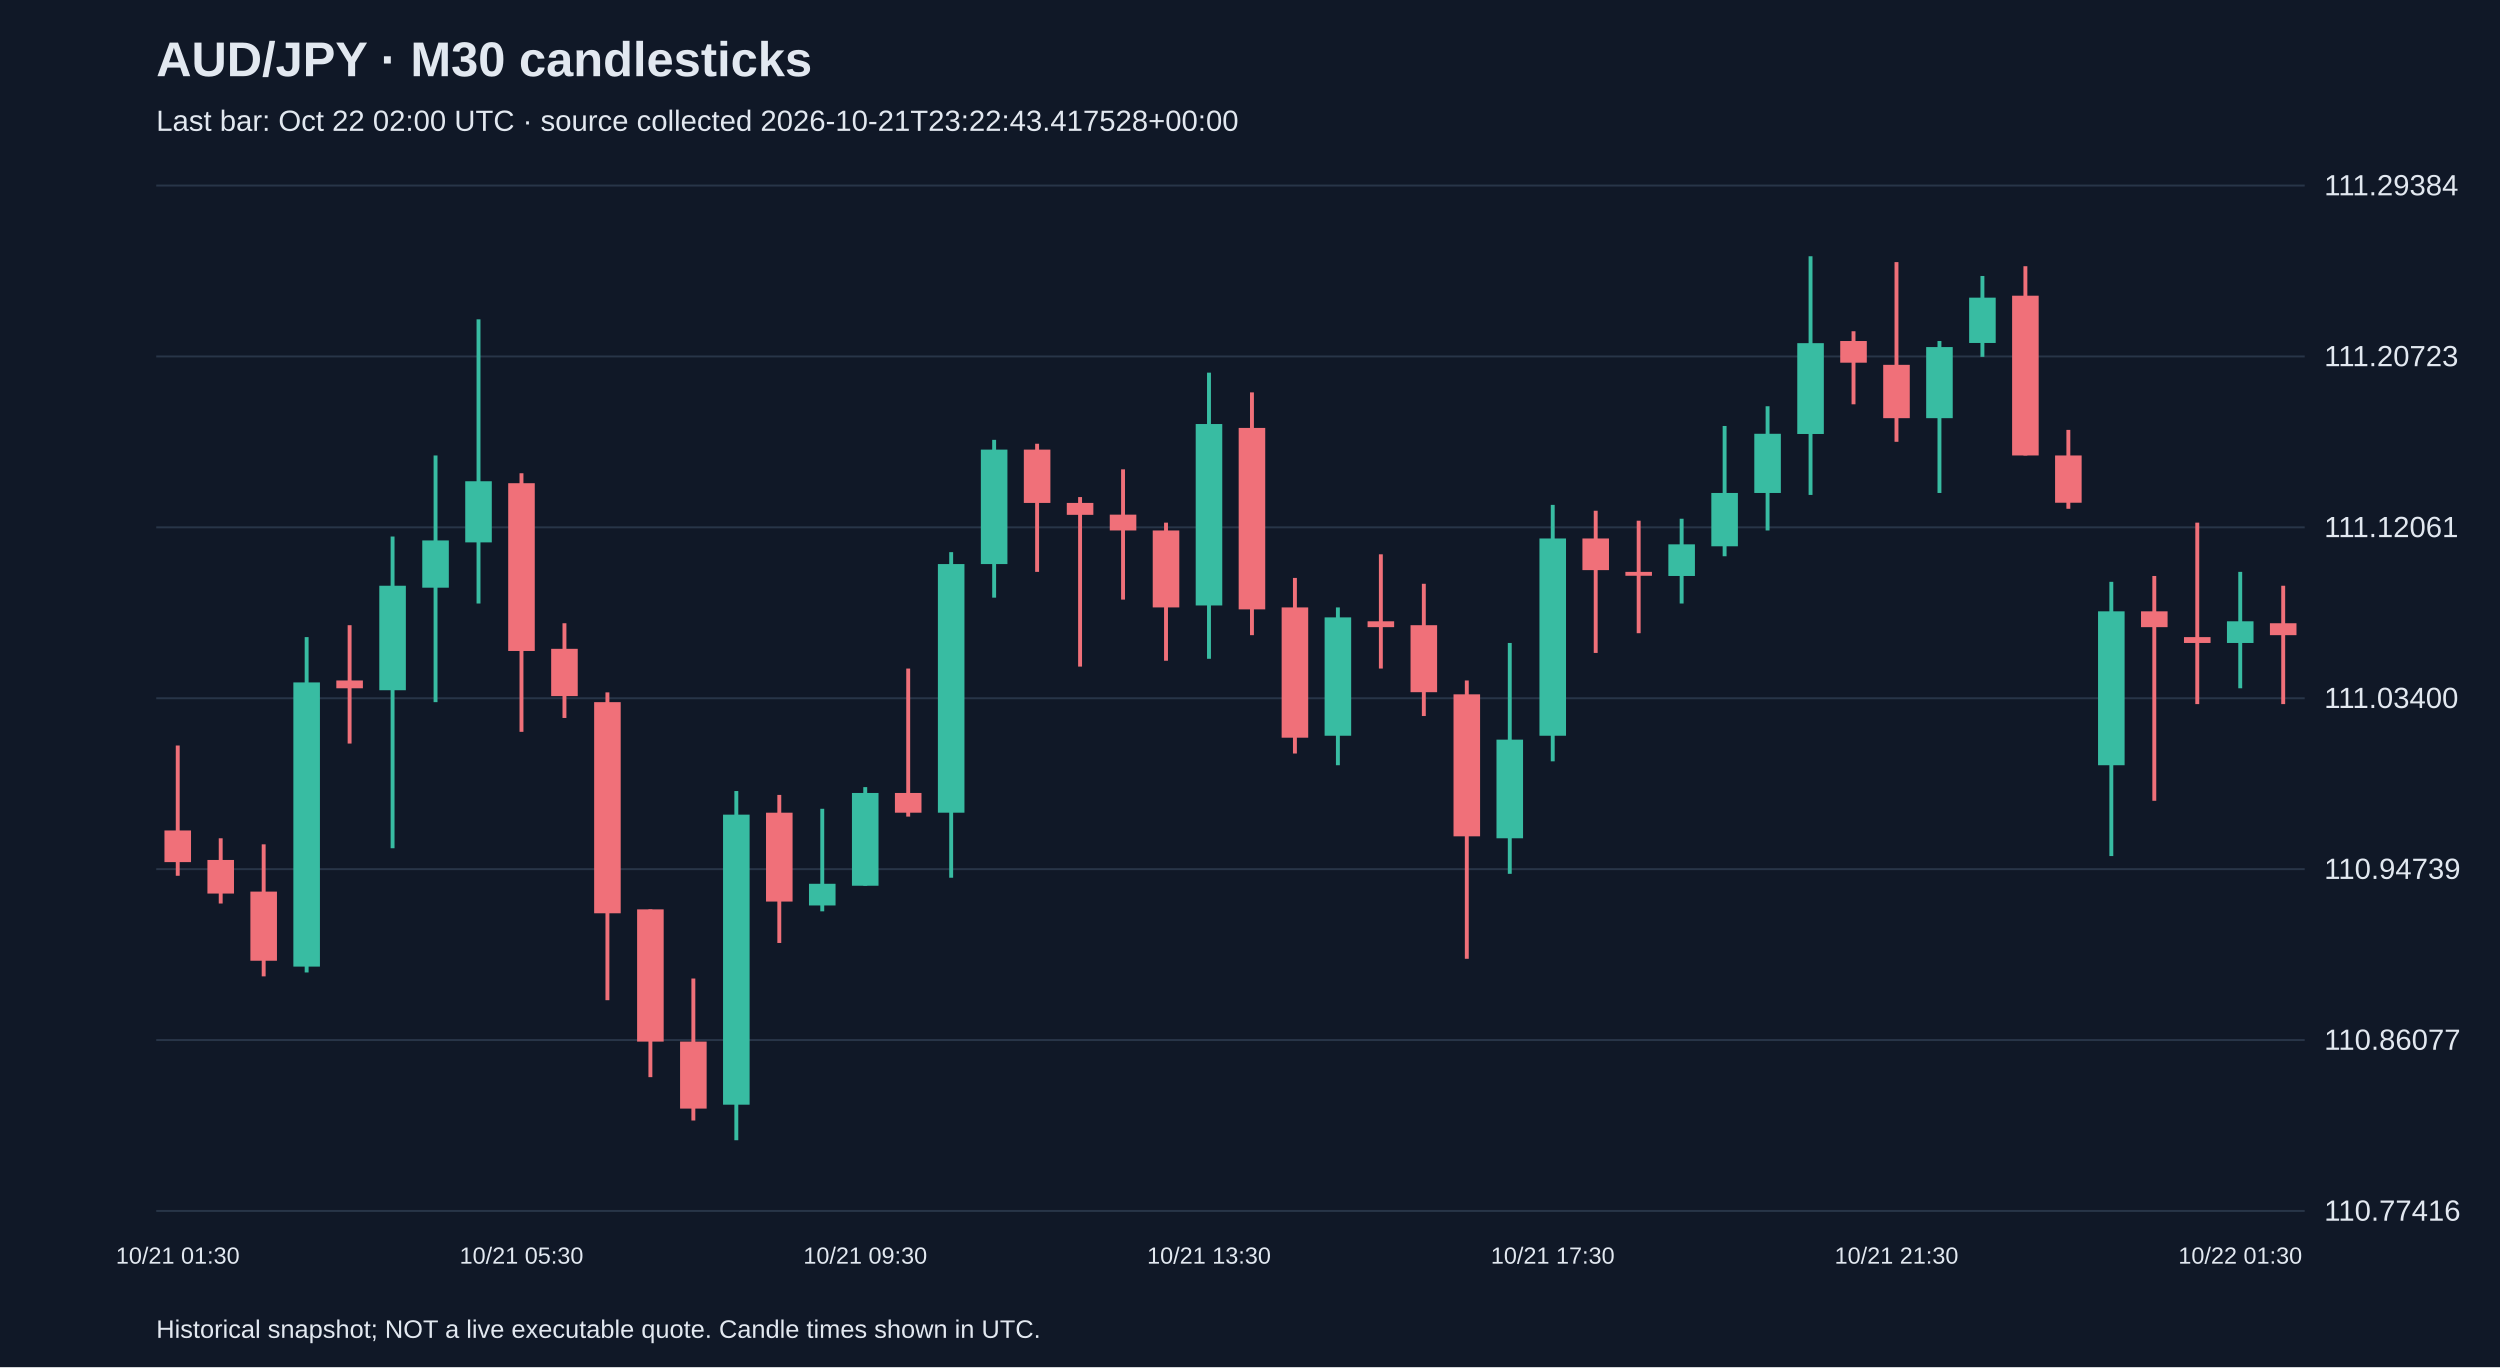
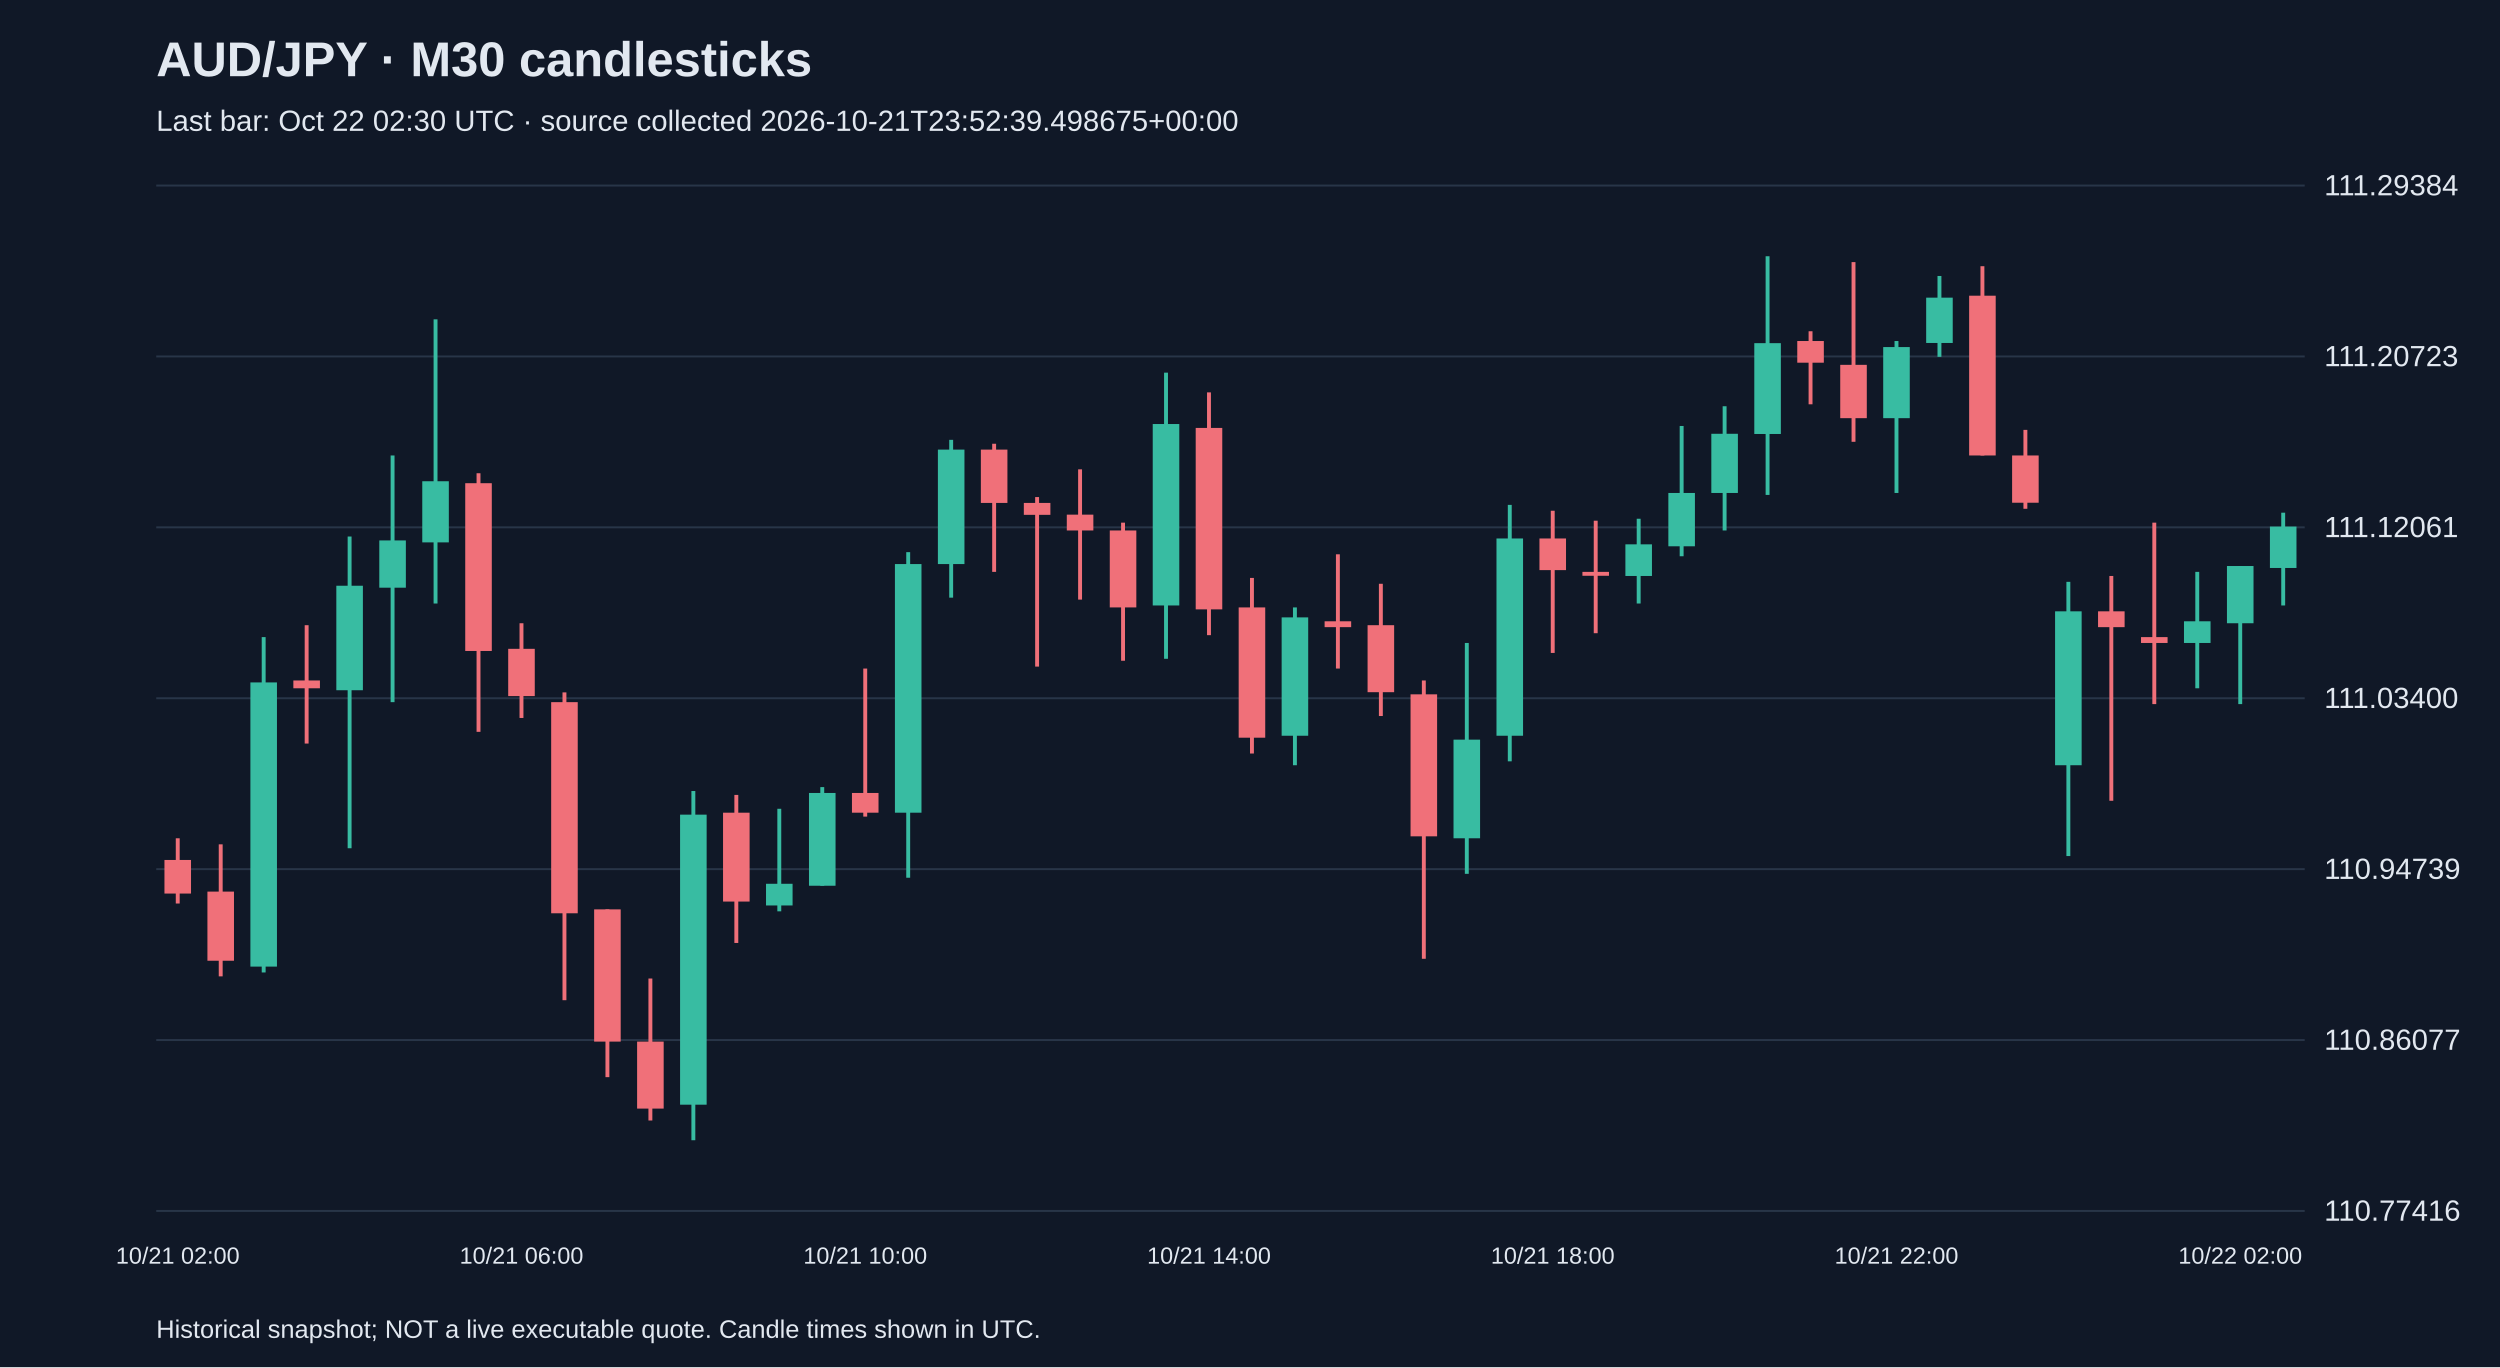
<svg xmlns="http://www.w3.org/2000/svg" viewBox="0 0 1280 700">
  <rect width="100%" height="100%" fill="#101827" />
  <style>text{font-family:Arial,sans-serif;fill:#e2e8f0}</style>
  <text x="80" y="39" font-size="25" font-weight="bold">AUD/JPY · M30 candlesticks</text>
-   <text x="80" y="67" font-size="15" fill="#a6b1c5">Last bar: Oct 22 02:00 UTC · source collected 2026-10-21T23:22:43.417528+00:00</text>
+   <text x="80" y="67" font-size="15" fill="#a6b1c5">Last bar: Oct 22 02:30 UTC · source collected 2026-10-21T23:52:39.498675+00:00</text>
  <line x1="80" y1="620.0" x2="1180" y2="620.0" stroke="#283548" />
  <text x="1190" y="625.0" font-size="15">110.77416</text>
  <line x1="80" y1="532.5" x2="1180" y2="532.5" stroke="#283548" />
  <text x="1190" y="537.5" font-size="15">110.86077</text>
  <line x1="80" y1="445.0" x2="1180" y2="445.0" stroke="#283548" />
  <text x="1190" y="450.0" font-size="15">110.94739</text>
  <line x1="80" y1="357.5" x2="1180" y2="357.5" stroke="#283548" />
  <text x="1190" y="362.5" font-size="15">111.03400</text>
  <line x1="80" y1="270.0" x2="1180" y2="270.0" stroke="#283548" />
  <text x="1190" y="275.0" font-size="15">111.12061</text>
  <line x1="80" y1="182.5" x2="1180" y2="182.5" stroke="#283548" />
  <text x="1190" y="187.5" font-size="15">111.20723</text>
  <line x1="80" y1="95.0" x2="1180" y2="95.0" stroke="#283548" />
  <text x="1190" y="100.0" font-size="15">111.29384</text>
-   <line x1="91.0" y1="381.7" x2="91.0" y2="448.4" stroke="#f07079" stroke-width="2" />
-   <rect x="84.2" y="425.2" width="13.6" height="16.2" fill="#f07079" />
-   <text x="91.0" y="647" text-anchor="middle" font-size="12">10/21 01:30</text>
-   <line x1="113.0" y1="429.2" x2="113.0" y2="462.6" stroke="#f07079" stroke-width="2" />
-   <rect x="106.2" y="440.3" width="13.6" height="17.2" fill="#f07079" />
-   <line x1="135.0" y1="432.3" x2="135.0" y2="499.9" stroke="#f07079" stroke-width="2" />
-   <rect x="128.2" y="456.5" width="13.6" height="35.4" fill="#f07079" />
-   <line x1="157.0" y1="326.2" x2="157.0" y2="497.9" stroke="#38bca2" stroke-width="2" />
-   <rect x="150.2" y="349.4" width="13.6" height="145.5" fill="#38bca2" />
-   <line x1="179.0" y1="320.1" x2="179.0" y2="380.7" stroke="#f07079" stroke-width="2" />
-   <rect x="172.2" y="348.4" width="13.6" height="4.0" fill="#f07079" />
-   <line x1="201.0" y1="274.7" x2="201.0" y2="434.3" stroke="#38bca2" stroke-width="2" />
-   <rect x="194.2" y="299.9" width="13.6" height="53.5" fill="#38bca2" />
-   <line x1="223.0" y1="233.2" x2="223.0" y2="359.5" stroke="#38bca2" stroke-width="2" />
-   <rect x="216.2" y="276.7" width="13.6" height="24.2" fill="#38bca2" />
-   <line x1="245.0" y1="163.5" x2="245.0" y2="309.0" stroke="#38bca2" stroke-width="2" />
-   <rect x="238.2" y="246.4" width="13.6" height="31.3" fill="#38bca2" />
-   <line x1="267.0" y1="242.3" x2="267.0" y2="374.7" stroke="#f07079" stroke-width="2" />
-   <rect x="260.2" y="247.4" width="13.6" height="85.9" fill="#f07079" />
-   <text x="267.0" y="647" text-anchor="middle" font-size="12">10/21 05:30</text>
-   <line x1="289.0" y1="319.1" x2="289.0" y2="367.6" stroke="#f07079" stroke-width="2" />
-   <rect x="282.2" y="332.2" width="13.6" height="24.2" fill="#f07079" />
-   <line x1="311.0" y1="354.5" x2="311.0" y2="512.1" stroke="#f07079" stroke-width="2" />
-   <rect x="304.2" y="359.5" width="13.6" height="108.1" fill="#f07079" />
-   <line x1="333.0" y1="465.6" x2="333.0" y2="551.5" stroke="#f07079" stroke-width="2" />
-   <rect x="326.2" y="465.6" width="13.6" height="67.7" fill="#f07079" />
-   <line x1="355.0" y1="501.0" x2="355.0" y2="573.7" stroke="#f07079" stroke-width="2" />
-   <rect x="348.2" y="533.3" width="13.6" height="34.3" fill="#f07079" />
-   <line x1="377.0" y1="405.0" x2="377.0" y2="583.8" stroke="#38bca2" stroke-width="2" />
-   <rect x="370.2" y="417.1" width="13.6" height="148.5" fill="#38bca2" />
-   <line x1="399.0" y1="407.0" x2="399.0" y2="482.8" stroke="#f07079" stroke-width="2" />
-   <rect x="392.2" y="416.1" width="13.6" height="45.5" fill="#f07079" />
-   <line x1="421.0" y1="414.1" x2="421.0" y2="466.6" stroke="#38bca2" stroke-width="2" />
-   <rect x="414.2" y="452.5" width="13.6" height="11.1" fill="#38bca2" />
-   <line x1="443.0" y1="403.0" x2="443.0" y2="453.5" stroke="#38bca2" stroke-width="2" />
-   <rect x="436.2" y="406.0" width="13.6" height="47.5" fill="#38bca2" />
-   <text x="443.0" y="647" text-anchor="middle" font-size="12">10/21 09:30</text>
-   <line x1="465.0" y1="342.3" x2="465.0" y2="418.1" stroke="#f07079" stroke-width="2" />
-   <rect x="458.2" y="406.0" width="13.6" height="10.1" fill="#f07079" />
-   <line x1="487.0" y1="282.7" x2="487.0" y2="449.4" stroke="#38bca2" stroke-width="2" />
-   <rect x="480.2" y="288.8" width="13.6" height="127.3" fill="#38bca2" />
-   <line x1="509.0" y1="225.2" x2="509.0" y2="306.0" stroke="#38bca2" stroke-width="2" />
-   <rect x="502.2" y="230.2" width="13.6" height="58.6" fill="#38bca2" />
-   <line x1="531.0" y1="227.2" x2="531.0" y2="292.8" stroke="#f07079" stroke-width="2" />
-   <rect x="524.2" y="230.2" width="13.6" height="27.3" fill="#f07079" />
-   <line x1="553.0" y1="254.5" x2="553.0" y2="341.3" stroke="#f07079" stroke-width="2" />
-   <rect x="546.2" y="257.5" width="13.6" height="6.1" fill="#f07079" />
-   <line x1="575.0" y1="240.3" x2="575.0" y2="307.0" stroke="#f07079" stroke-width="2" />
-   <rect x="568.2" y="263.5" width="13.6" height="8.1" fill="#f07079" />
-   <line x1="597.0" y1="267.6" x2="597.0" y2="338.3" stroke="#f07079" stroke-width="2" />
-   <rect x="590.2" y="271.6" width="13.6" height="39.4" fill="#f07079" />
-   <line x1="619.0" y1="190.8" x2="619.0" y2="337.3" stroke="#38bca2" stroke-width="2" />
-   <rect x="612.2" y="217.1" width="13.6" height="92.9" fill="#38bca2" />
-   <text x="619.0" y="647" text-anchor="middle" font-size="12">10/21 13:30</text>
-   <line x1="641.0" y1="200.9" x2="641.0" y2="325.2" stroke="#f07079" stroke-width="2" />
-   <rect x="634.2" y="219.1" width="13.6" height="92.9" fill="#f07079" />
-   <line x1="663.0" y1="295.9" x2="663.0" y2="385.8" stroke="#f07079" stroke-width="2" />
-   <rect x="656.2" y="311.0" width="13.6" height="66.7" fill="#f07079" />
-   <line x1="685.0" y1="311.0" x2="685.0" y2="391.8" stroke="#38bca2" stroke-width="2" />
-   <rect x="678.2" y="316.1" width="13.6" height="60.6" fill="#38bca2" />
-   <line x1="707.0" y1="283.8" x2="707.0" y2="342.3" stroke="#f07079" stroke-width="2" />
-   <rect x="700.2" y="318.1" width="13.6" height="3.0" fill="#f07079" />
-   <line x1="729.0" y1="298.9" x2="729.0" y2="366.6" stroke="#f07079" stroke-width="2" />
-   <rect x="722.2" y="320.1" width="13.6" height="34.3" fill="#f07079" />
-   <line x1="751.0" y1="348.4" x2="751.0" y2="490.9" stroke="#f07079" stroke-width="2" />
-   <rect x="744.2" y="355.5" width="13.6" height="72.7" fill="#f07079" />
-   <line x1="773.0" y1="329.2" x2="773.0" y2="447.4" stroke="#38bca2" stroke-width="2" />
-   <rect x="766.2" y="378.7" width="13.6" height="50.5" fill="#38bca2" />
-   <line x1="795.0" y1="258.5" x2="795.0" y2="389.8" stroke="#38bca2" stroke-width="2" />
-   <rect x="788.2" y="275.7" width="13.6" height="101.0" fill="#38bca2" />
-   <text x="795.0" y="647" text-anchor="middle" font-size="12">10/21 17:30</text>
-   <line x1="817.0" y1="261.5" x2="817.0" y2="334.3" stroke="#f07079" stroke-width="2" />
-   <rect x="810.2" y="275.7" width="13.6" height="16.2" fill="#f07079" />
-   <line x1="839.0" y1="266.6" x2="839.0" y2="324.2" stroke="#f07079" stroke-width="2" />
-   <rect x="832.2" y="292.8" width="13.6" height="2.0" fill="#f07079" />
-   <line x1="861.0" y1="265.6" x2="861.0" y2="309.0" stroke="#38bca2" stroke-width="2" />
-   <rect x="854.2" y="278.7" width="13.6" height="16.2" fill="#38bca2" />
-   <line x1="883.0" y1="218.1" x2="883.0" y2="284.8" stroke="#38bca2" stroke-width="2" />
-   <rect x="876.2" y="252.4" width="13.6" height="27.3" fill="#38bca2" />
-   <line x1="905.0" y1="208.0" x2="905.0" y2="271.6" stroke="#38bca2" stroke-width="2" />
-   <rect x="898.2" y="222.1" width="13.6" height="30.3" fill="#38bca2" />
-   <line x1="927.0" y1="131.2" x2="927.0" y2="253.4" stroke="#38bca2" stroke-width="2" />
-   <rect x="920.2" y="175.7" width="13.6" height="46.5" fill="#38bca2" />
-   <line x1="949.0" y1="169.6" x2="949.0" y2="207.0" stroke="#f07079" stroke-width="2" />
-   <rect x="942.2" y="174.6" width="13.6" height="11.1" fill="#f07079" />
-   <line x1="971.0" y1="134.2" x2="971.0" y2="226.2" stroke="#f07079" stroke-width="2" />
-   <rect x="964.2" y="186.8" width="13.6" height="27.3" fill="#f07079" />
-   <text x="971.0" y="647" text-anchor="middle" font-size="12">10/21 21:30</text>
-   <line x1="993.0" y1="174.6" x2="993.0" y2="252.4" stroke="#38bca2" stroke-width="2" />
-   <rect x="986.2" y="177.7" width="13.6" height="36.4" fill="#38bca2" />
-   <line x1="1015.0" y1="141.3" x2="1015.0" y2="182.7" stroke="#38bca2" stroke-width="2" />
-   <rect x="1008.2" y="152.4" width="13.6" height="23.2" fill="#38bca2" />
-   <line x1="1037.0" y1="136.3" x2="1037.0" y2="233.2" stroke="#f07079" stroke-width="2" />
-   <rect x="1030.2" y="151.4" width="13.6" height="81.8" fill="#f07079" />
-   <line x1="1059.0" y1="220.1" x2="1059.0" y2="260.5" stroke="#f07079" stroke-width="2" />
-   <rect x="1052.2" y="233.2" width="13.6" height="24.2" fill="#f07079" />
-   <line x1="1081.0" y1="297.9" x2="1081.0" y2="438.3" stroke="#38bca2" stroke-width="2" />
-   <rect x="1074.2" y="313.0" width="13.6" height="78.8" fill="#38bca2" />
-   <line x1="1103.0" y1="294.9" x2="1103.0" y2="410.0" stroke="#f07079" stroke-width="2" />
-   <rect x="1096.2" y="313.0" width="13.6" height="8.1" fill="#f07079" />
-   <line x1="1125.0" y1="267.6" x2="1125.0" y2="360.5" stroke="#f07079" stroke-width="2" />
-   <rect x="1118.2" y="326.2" width="13.6" height="3.0" fill="#f07079" />
-   <line x1="1147.0" y1="292.8" x2="1147.0" y2="352.4" stroke="#38bca2" stroke-width="2" />
-   <rect x="1140.2" y="318.1" width="13.6" height="11.1" fill="#38bca2" />
-   <text x="1147.0" y="647" text-anchor="middle" font-size="12">10/22 01:30</text>
-   <line x1="1169.0" y1="299.9" x2="1169.0" y2="360.5" stroke="#f07079" stroke-width="2" />
-   <rect x="1162.2" y="319.1" width="13.6" height="6.1" fill="#f07079" />
+   <line x1="91.0" y1="429.2" x2="91.0" y2="462.6" stroke="#f07079" stroke-width="2" />
+   <rect x="84.2" y="440.3" width="13.6" height="17.2" fill="#f07079" />
+   <text x="91.0" y="647" text-anchor="middle" font-size="12">10/21 02:00</text>
+   <line x1="113.0" y1="432.3" x2="113.0" y2="499.9" stroke="#f07079" stroke-width="2" />
+   <rect x="106.2" y="456.5" width="13.6" height="35.4" fill="#f07079" />
+   <line x1="135.0" y1="326.2" x2="135.0" y2="497.9" stroke="#38bca2" stroke-width="2" />
+   <rect x="128.2" y="349.4" width="13.6" height="145.5" fill="#38bca2" />
+   <line x1="157.0" y1="320.1" x2="157.0" y2="380.7" stroke="#f07079" stroke-width="2" />
+   <rect x="150.2" y="348.4" width="13.6" height="4.0" fill="#f07079" />
+   <line x1="179.0" y1="274.7" x2="179.0" y2="434.3" stroke="#38bca2" stroke-width="2" />
+   <rect x="172.2" y="299.9" width="13.6" height="53.5" fill="#38bca2" />
+   <line x1="201.0" y1="233.2" x2="201.0" y2="359.5" stroke="#38bca2" stroke-width="2" />
+   <rect x="194.2" y="276.7" width="13.6" height="24.2" fill="#38bca2" />
+   <line x1="223.0" y1="163.5" x2="223.0" y2="309.0" stroke="#38bca2" stroke-width="2" />
+   <rect x="216.2" y="246.4" width="13.6" height="31.3" fill="#38bca2" />
+   <line x1="245.0" y1="242.3" x2="245.0" y2="374.7" stroke="#f07079" stroke-width="2" />
+   <rect x="238.2" y="247.4" width="13.6" height="85.9" fill="#f07079" />
+   <line x1="267.0" y1="319.1" x2="267.0" y2="367.6" stroke="#f07079" stroke-width="2" />
+   <rect x="260.2" y="332.2" width="13.6" height="24.2" fill="#f07079" />
+   <text x="267.0" y="647" text-anchor="middle" font-size="12">10/21 06:00</text>
+   <line x1="289.0" y1="354.5" x2="289.0" y2="512.1" stroke="#f07079" stroke-width="2" />
+   <rect x="282.2" y="359.5" width="13.6" height="108.1" fill="#f07079" />
+   <line x1="311.0" y1="465.6" x2="311.0" y2="551.5" stroke="#f07079" stroke-width="2" />
+   <rect x="304.2" y="465.6" width="13.6" height="67.7" fill="#f07079" />
+   <line x1="333.0" y1="501.0" x2="333.0" y2="573.7" stroke="#f07079" stroke-width="2" />
+   <rect x="326.2" y="533.3" width="13.6" height="34.3" fill="#f07079" />
+   <line x1="355.0" y1="405.0" x2="355.0" y2="583.8" stroke="#38bca2" stroke-width="2" />
+   <rect x="348.2" y="417.1" width="13.6" height="148.5" fill="#38bca2" />
+   <line x1="377.0" y1="407.0" x2="377.0" y2="482.8" stroke="#f07079" stroke-width="2" />
+   <rect x="370.2" y="416.1" width="13.6" height="45.5" fill="#f07079" />
+   <line x1="399.0" y1="414.1" x2="399.0" y2="466.6" stroke="#38bca2" stroke-width="2" />
+   <rect x="392.2" y="452.5" width="13.6" height="11.1" fill="#38bca2" />
+   <line x1="421.0" y1="403.0" x2="421.0" y2="453.5" stroke="#38bca2" stroke-width="2" />
+   <rect x="414.2" y="406.0" width="13.6" height="47.5" fill="#38bca2" />
+   <line x1="443.0" y1="342.3" x2="443.0" y2="418.1" stroke="#f07079" stroke-width="2" />
+   <rect x="436.2" y="406.0" width="13.6" height="10.1" fill="#f07079" />
+   <text x="443.0" y="647" text-anchor="middle" font-size="12">10/21 10:00</text>
+   <line x1="465.0" y1="282.7" x2="465.0" y2="449.4" stroke="#38bca2" stroke-width="2" />
+   <rect x="458.2" y="288.8" width="13.6" height="127.3" fill="#38bca2" />
+   <line x1="487.0" y1="225.2" x2="487.0" y2="306.0" stroke="#38bca2" stroke-width="2" />
+   <rect x="480.2" y="230.2" width="13.6" height="58.6" fill="#38bca2" />
+   <line x1="509.0" y1="227.2" x2="509.0" y2="292.8" stroke="#f07079" stroke-width="2" />
+   <rect x="502.2" y="230.2" width="13.6" height="27.3" fill="#f07079" />
+   <line x1="531.0" y1="254.5" x2="531.0" y2="341.3" stroke="#f07079" stroke-width="2" />
+   <rect x="524.2" y="257.5" width="13.6" height="6.1" fill="#f07079" />
+   <line x1="553.0" y1="240.3" x2="553.0" y2="307.0" stroke="#f07079" stroke-width="2" />
+   <rect x="546.2" y="263.5" width="13.6" height="8.1" fill="#f07079" />
+   <line x1="575.0" y1="267.6" x2="575.0" y2="338.3" stroke="#f07079" stroke-width="2" />
+   <rect x="568.2" y="271.6" width="13.6" height="39.4" fill="#f07079" />
+   <line x1="597.0" y1="190.8" x2="597.0" y2="337.3" stroke="#38bca2" stroke-width="2" />
+   <rect x="590.2" y="217.1" width="13.6" height="92.9" fill="#38bca2" />
+   <line x1="619.0" y1="200.9" x2="619.0" y2="325.2" stroke="#f07079" stroke-width="2" />
+   <rect x="612.2" y="219.1" width="13.6" height="92.9" fill="#f07079" />
+   <text x="619.0" y="647" text-anchor="middle" font-size="12">10/21 14:00</text>
+   <line x1="641.0" y1="295.9" x2="641.0" y2="385.8" stroke="#f07079" stroke-width="2" />
+   <rect x="634.2" y="311.0" width="13.6" height="66.7" fill="#f07079" />
+   <line x1="663.0" y1="311.0" x2="663.0" y2="391.8" stroke="#38bca2" stroke-width="2" />
+   <rect x="656.2" y="316.1" width="13.6" height="60.6" fill="#38bca2" />
+   <line x1="685.0" y1="283.8" x2="685.0" y2="342.3" stroke="#f07079" stroke-width="2" />
+   <rect x="678.2" y="318.1" width="13.6" height="3.0" fill="#f07079" />
+   <line x1="707.0" y1="298.9" x2="707.0" y2="366.6" stroke="#f07079" stroke-width="2" />
+   <rect x="700.2" y="320.1" width="13.6" height="34.3" fill="#f07079" />
+   <line x1="729.0" y1="348.4" x2="729.0" y2="490.9" stroke="#f07079" stroke-width="2" />
+   <rect x="722.2" y="355.5" width="13.6" height="72.7" fill="#f07079" />
+   <line x1="751.0" y1="329.2" x2="751.0" y2="447.4" stroke="#38bca2" stroke-width="2" />
+   <rect x="744.2" y="378.7" width="13.6" height="50.5" fill="#38bca2" />
+   <line x1="773.0" y1="258.5" x2="773.0" y2="389.8" stroke="#38bca2" stroke-width="2" />
+   <rect x="766.2" y="275.7" width="13.6" height="101.0" fill="#38bca2" />
+   <line x1="795.0" y1="261.5" x2="795.0" y2="334.3" stroke="#f07079" stroke-width="2" />
+   <rect x="788.2" y="275.7" width="13.6" height="16.2" fill="#f07079" />
+   <text x="795.0" y="647" text-anchor="middle" font-size="12">10/21 18:00</text>
+   <line x1="817.0" y1="266.6" x2="817.0" y2="324.2" stroke="#f07079" stroke-width="2" />
+   <rect x="810.2" y="292.8" width="13.6" height="2.0" fill="#f07079" />
+   <line x1="839.0" y1="265.6" x2="839.0" y2="309.0" stroke="#38bca2" stroke-width="2" />
+   <rect x="832.2" y="278.7" width="13.6" height="16.2" fill="#38bca2" />
+   <line x1="861.0" y1="218.1" x2="861.0" y2="284.8" stroke="#38bca2" stroke-width="2" />
+   <rect x="854.2" y="252.4" width="13.6" height="27.3" fill="#38bca2" />
+   <line x1="883.0" y1="208.0" x2="883.0" y2="271.6" stroke="#38bca2" stroke-width="2" />
+   <rect x="876.2" y="222.1" width="13.6" height="30.3" fill="#38bca2" />
+   <line x1="905.0" y1="131.2" x2="905.0" y2="253.4" stroke="#38bca2" stroke-width="2" />
+   <rect x="898.2" y="175.7" width="13.6" height="46.5" fill="#38bca2" />
+   <line x1="927.0" y1="169.6" x2="927.0" y2="207.0" stroke="#f07079" stroke-width="2" />
+   <rect x="920.2" y="174.6" width="13.6" height="11.1" fill="#f07079" />
+   <line x1="949.0" y1="134.2" x2="949.0" y2="226.2" stroke="#f07079" stroke-width="2" />
+   <rect x="942.2" y="186.8" width="13.6" height="27.3" fill="#f07079" />
+   <line x1="971.0" y1="174.6" x2="971.0" y2="252.4" stroke="#38bca2" stroke-width="2" />
+   <rect x="964.2" y="177.7" width="13.6" height="36.4" fill="#38bca2" />
+   <text x="971.0" y="647" text-anchor="middle" font-size="12">10/21 22:00</text>
+   <line x1="993.0" y1="141.3" x2="993.0" y2="182.7" stroke="#38bca2" stroke-width="2" />
+   <rect x="986.2" y="152.4" width="13.6" height="23.2" fill="#38bca2" />
+   <line x1="1015.0" y1="136.3" x2="1015.0" y2="233.2" stroke="#f07079" stroke-width="2" />
+   <rect x="1008.2" y="151.4" width="13.6" height="81.8" fill="#f07079" />
+   <line x1="1037.0" y1="220.1" x2="1037.0" y2="260.5" stroke="#f07079" stroke-width="2" />
+   <rect x="1030.2" y="233.2" width="13.6" height="24.2" fill="#f07079" />
+   <line x1="1059.0" y1="297.9" x2="1059.0" y2="438.3" stroke="#38bca2" stroke-width="2" />
+   <rect x="1052.2" y="313.0" width="13.6" height="78.8" fill="#38bca2" />
+   <line x1="1081.0" y1="294.9" x2="1081.0" y2="410.0" stroke="#f07079" stroke-width="2" />
+   <rect x="1074.2" y="313.0" width="13.6" height="8.1" fill="#f07079" />
+   <line x1="1103.0" y1="267.6" x2="1103.0" y2="360.5" stroke="#f07079" stroke-width="2" />
+   <rect x="1096.2" y="326.2" width="13.6" height="3.0" fill="#f07079" />
+   <line x1="1125.0" y1="292.8" x2="1125.0" y2="352.4" stroke="#38bca2" stroke-width="2" />
+   <rect x="1118.2" y="318.1" width="13.6" height="11.1" fill="#38bca2" />
+   <line x1="1147.0" y1="289.8" x2="1147.0" y2="360.5" stroke="#38bca2" stroke-width="2" />
+   <rect x="1140.2" y="289.8" width="13.6" height="29.3" fill="#38bca2" />
+   <text x="1147.0" y="647" text-anchor="middle" font-size="12">10/22 02:00</text>
+   <line x1="1169.0" y1="262.5" x2="1169.0" y2="310.0" stroke="#38bca2" stroke-width="2" />
+   <rect x="1162.2" y="269.6" width="13.6" height="21.2" fill="#38bca2" />
  <text x="80" y="685" font-size="13">Historical snapshot; NOT a live executable quote. Candle times shown in UTC.</text>
</svg>
